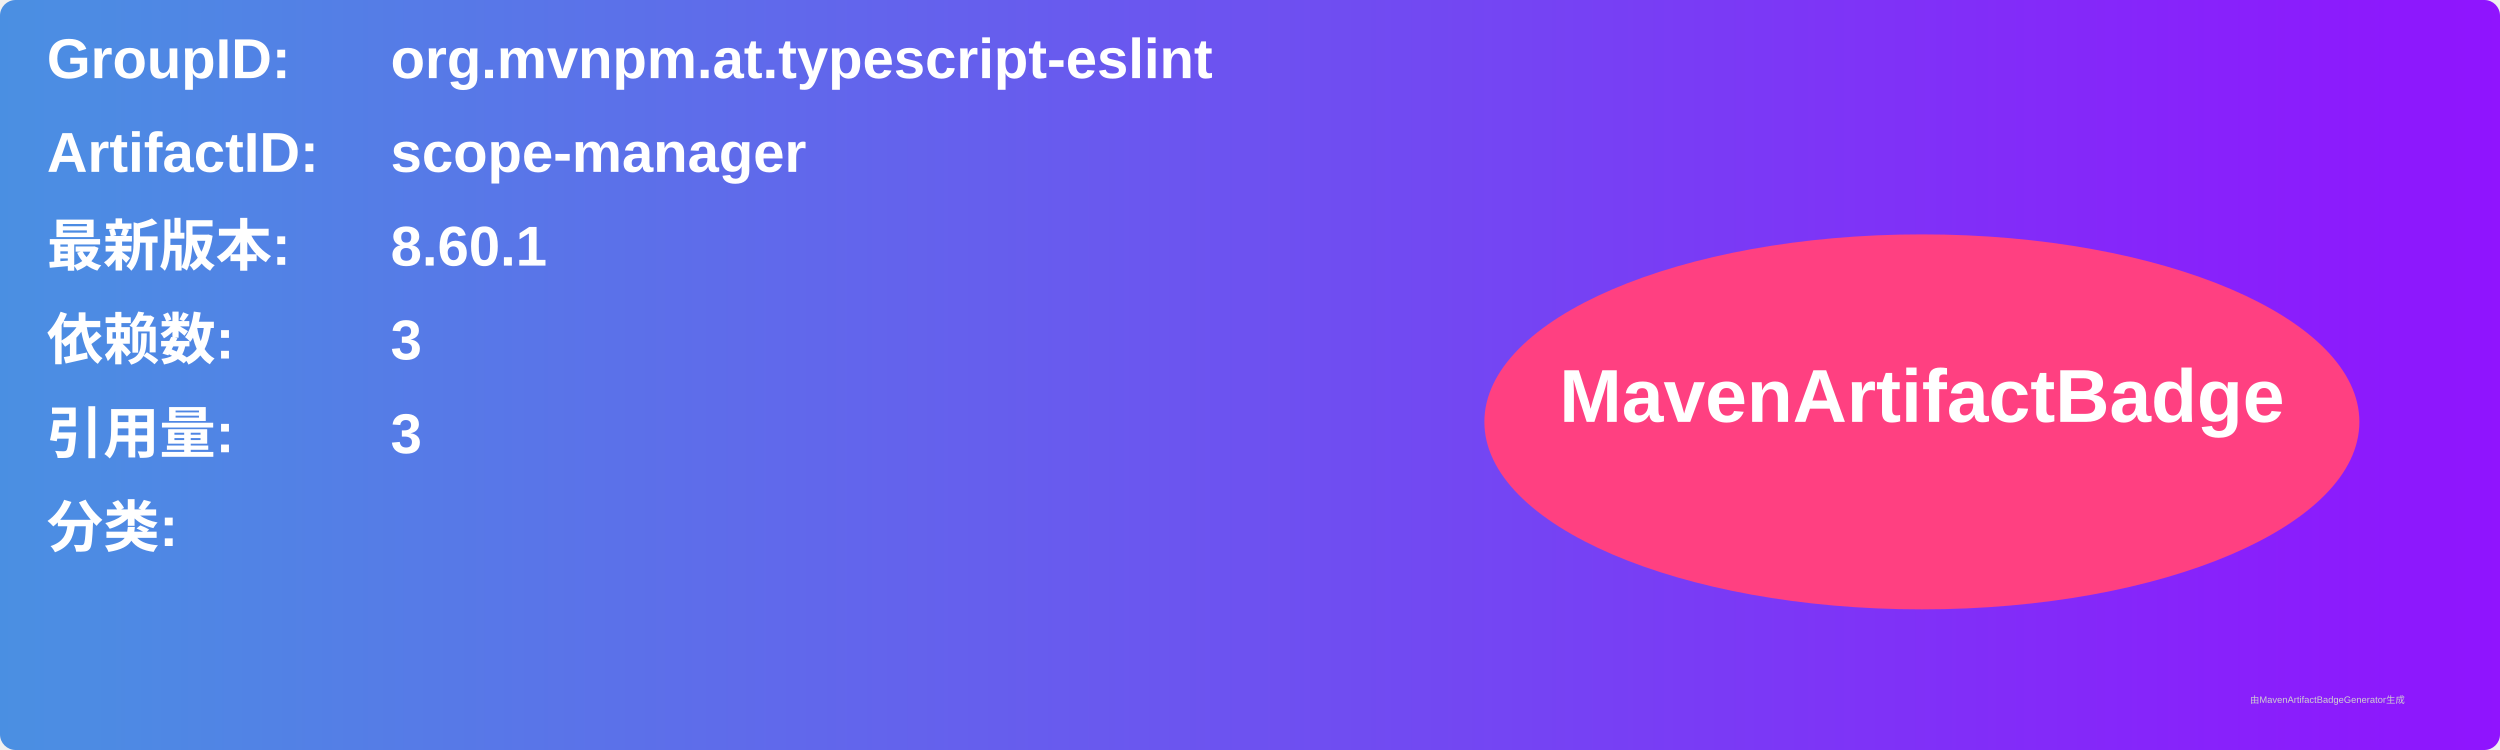
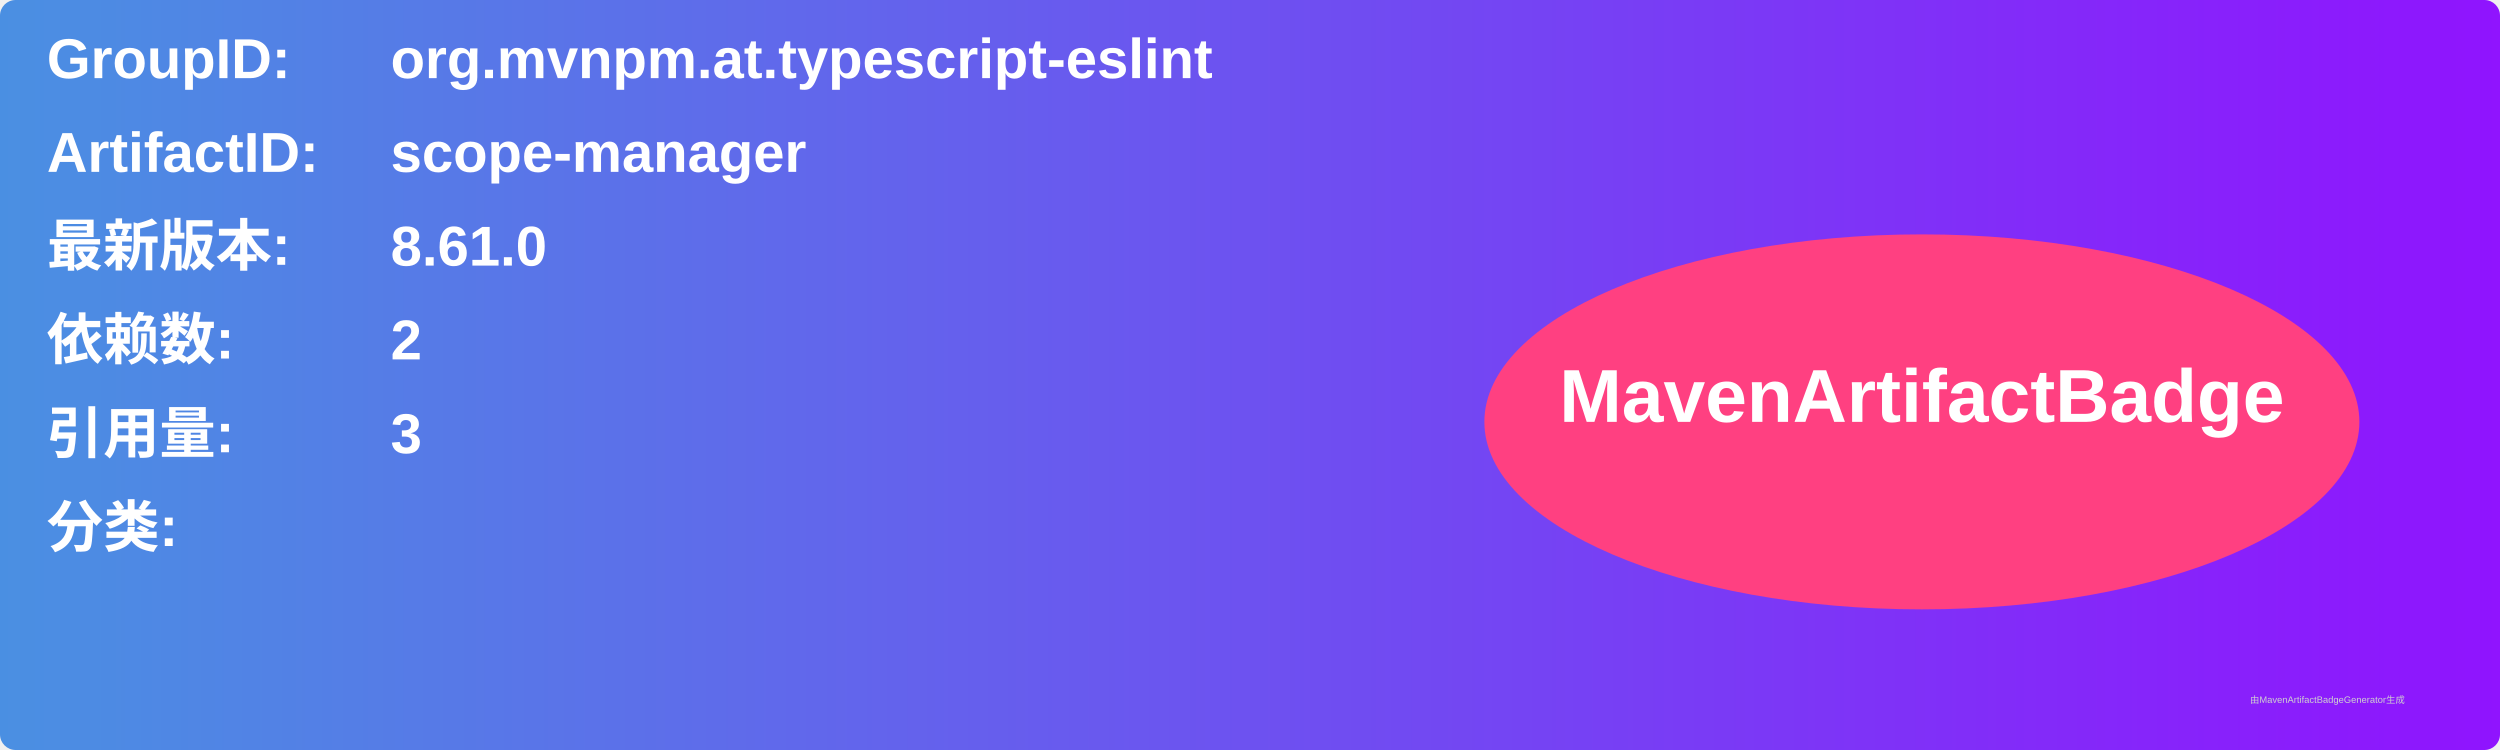
<svg xmlns="http://www.w3.org/2000/svg" width="800" height="240" viewBox="0 0 800 240">
  <linearGradient id="grad" x1="0%" y1="0%" x2="100%" y2="0%">
    <stop offset="0%" stop-color="#4a90e2" />
    <stop offset="100%" stop-color="#9013fe" />
  </linearGradient>
  <rect width="100%" height="100%" rx="5" ry="5" fill="url(#grad)" />
  <g transform="translate(15, 15)">
    <text x="0" y="10" font-family="Arial" font-size="18" fill="white" font-weight="bold" width="260">GroupID:</text>
    <text x="110" y="10" font-family="Arial" font-size="18" fill="white" font-weight="bold" width="460">org.mvnpm.at.typescript-eslint</text>
    <text x="0" y="40" font-family="Arial" font-size="18" fill="white" font-weight="bold" width="260">ArtifactID:</text>
    <text x="110" y="40" font-family="Arial" font-size="18" fill="white" font-weight="bold" width="460">scope-manager</text>
    <text x="0" y="70" font-family="Arial" font-size="18" fill="white" font-weight="bold">最新版本:</text>
    <text x="110" y="70" font-family="Arial" font-size="18" fill="white" font-weight="bold">
-       <tspan font-weight="bold">8.60.1</tspan>
+       <tspan font-weight="bold">8.61.0</tspan>
    </text>
    <text x="0" y="100" font-family="Arial" font-size="18" fill="white" font-weight="bold">依赖数: </text>
    <text x="110" y="100" font-family="Arial" font-size="18" fill="white">
-       <tspan font-weight="bold">3</tspan>
+       <tspan font-weight="bold">2</tspan>
    </text>
    <text x="0" y="130" font-family="Arial" font-size="18" fill="white" font-weight="bold">引用量: </text>
    <text x="110" y="130" font-family="Arial" font-size="18" fill="white">
      <tspan font-weight="bold">3</tspan>
    </text>
    <text x="0" y="160" font-family="Arial" font-size="18" fill="white" font-weight="bold">分类:</text>
    <text x="10" y="190" font-family="Arial" font-size="10" fill="white">
      <tspan font-weight="bold" />
    </text>
    <ellipse cx="600" cy="120" rx="140" ry="60" fill="#ff4081" />
    <text x="600" y="120" text-anchor="middle" font-family="Arial" font-size="24" fill="white" font-weight="bold">MavenArtifactBadge</text>
  </g>
  <text x="720" y="225" font-family="Arial" font-size="3" fill="#d0d0d0">由MavenArtifactBadgeGenerator生成</text>
</svg>
